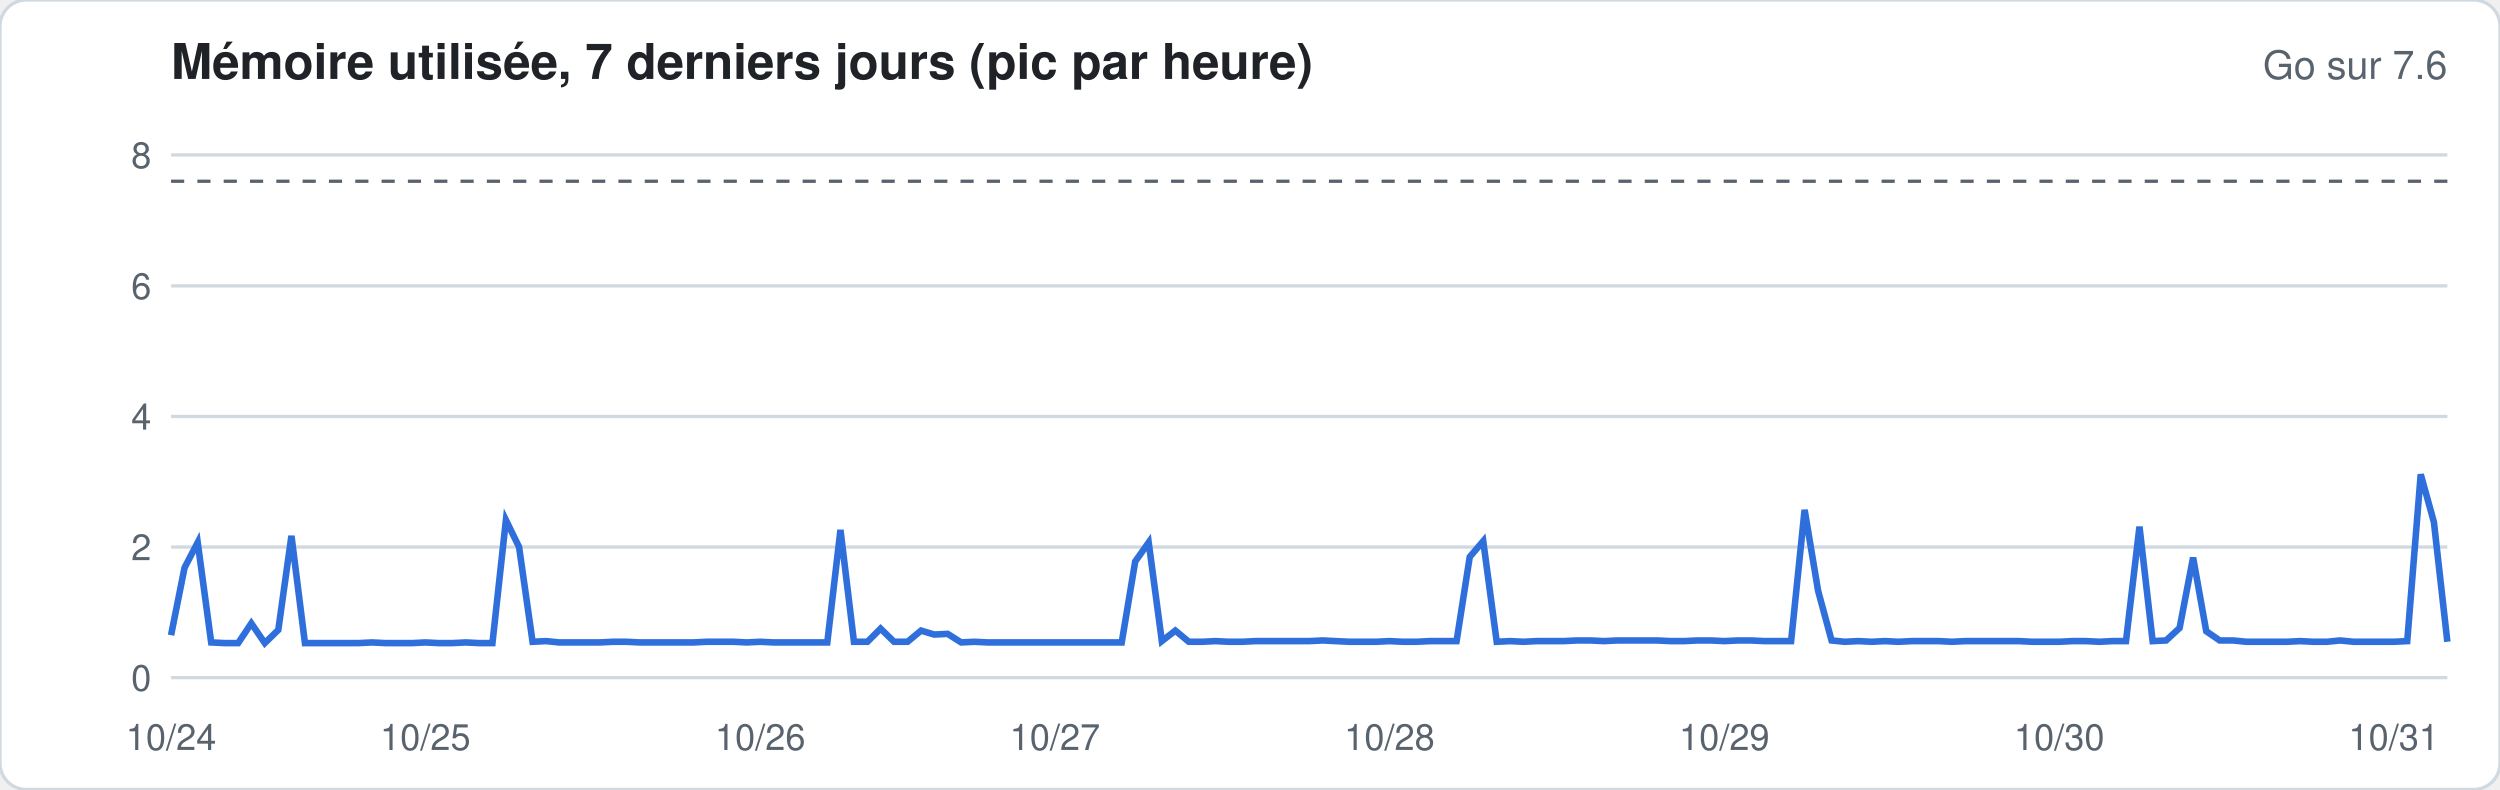
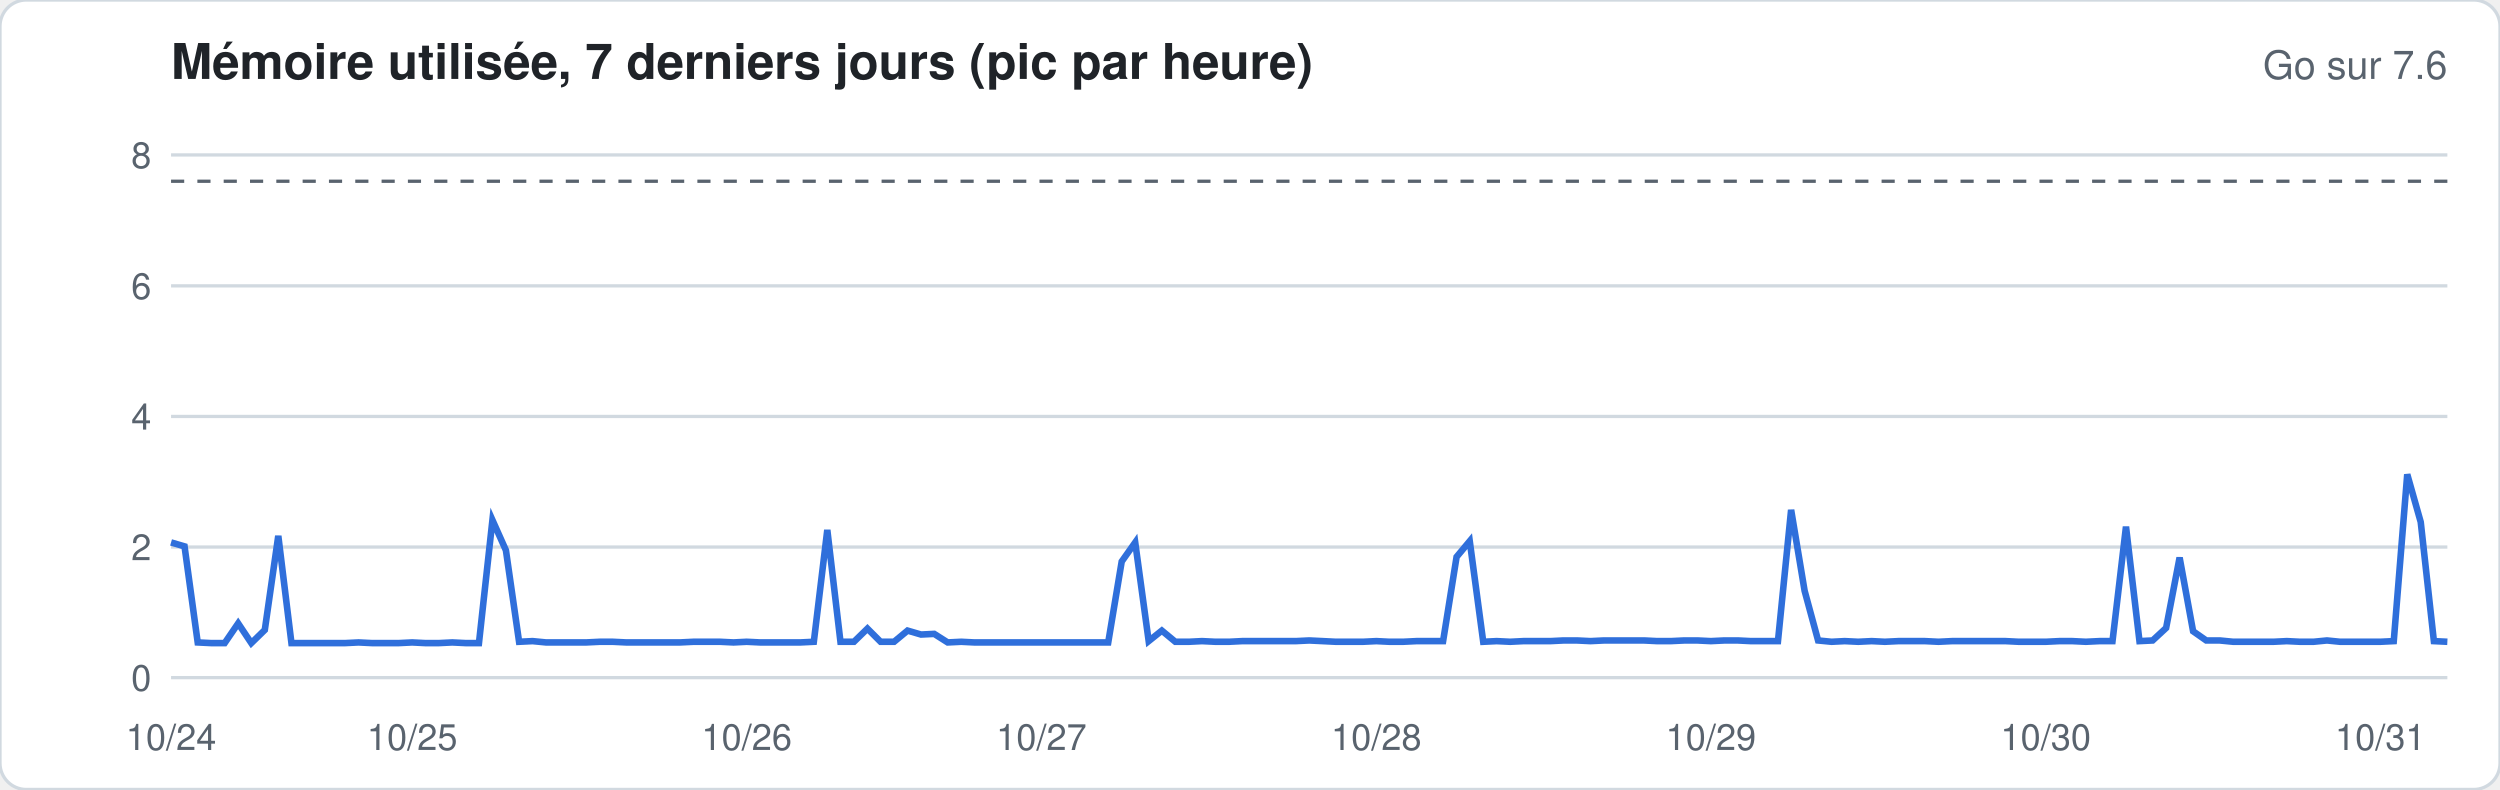
<svg xmlns="http://www.w3.org/2000/svg" width="760" height="240" viewBox="0 0 760 240" font-family="-apple-system,Segoe UI,Helvetica,Arial,sans-serif">
  <rect width="760" height="240" rx="8" fill="#ffffff" stroke="#d1d9e0" />
  <text x="52" y="24" font-size="15" font-weight="600" fill="#1f2328">Mémoire utilisée, 7 derniers jours (pic par heure)</text>
  <text x="744" y="24" font-size="12" fill="#59636e" text-anchor="end">Go sur 7.6</text>
  <line x1="52" x2="744" y1="206.0" y2="206.0" stroke="#d1d9e0" stroke-width="1" />
  <text x="46" y="210.0" font-size="11" fill="#59636e" text-anchor="end">0</text>
  <line x1="52" x2="744" y1="166.3" y2="166.3" stroke="#d1d9e0" stroke-width="1" />
  <text x="46" y="170.3" font-size="11" fill="#59636e" text-anchor="end">2</text>
  <line x1="52" x2="744" y1="126.6" y2="126.6" stroke="#d1d9e0" stroke-width="1" />
  <text x="46" y="130.6" font-size="11" fill="#59636e" text-anchor="end">4</text>
  <line x1="52" x2="744" y1="86.9" y2="86.9" stroke="#d1d9e0" stroke-width="1" />
  <text x="46" y="90.9" font-size="11" fill="#59636e" text-anchor="end">6</text>
  <line x1="52" x2="744" y1="47.1" y2="47.1" stroke="#d1d9e0" stroke-width="1" />
  <text x="46" y="51.1" font-size="11" fill="#59636e" text-anchor="end">8</text>
  <line x1="52" x2="744" y1="55.1" y2="55.1" stroke="#59636e" stroke-dasharray="4 4" />
-   <polyline fill="none" stroke="#2f6fdb" stroke-width="2" points="52.0,193.1 56.1,172.6 60.1,164.9 64.2,195.3 68.3,195.5 72.4,195.5 76.4,189.5 80.5,195.5 84.6,191.5 88.6,162.9 92.7,195.5 96.8,195.5 100.8,195.5 104.9,195.5 109.0,195.5 113.1,195.3 117.1,195.5 121.2,195.5 125.3,195.5 129.3,195.3 133.4,195.5 137.5,195.5 141.6,195.3 145.6,195.5 149.7,195.5 153.8,158.1 157.8,166.3 161.9,195.1 166.0,194.9 170.0,195.3 174.1,195.3 178.2,195.3 182.3,195.3 186.3,195.1 190.4,195.1 194.5,195.3 198.5,195.3 202.6,195.3 206.7,195.3 210.8,195.3 214.8,195.1 218.9,195.1 223.0,195.1 227.0,195.3 231.1,195.1 235.2,195.3 239.2,195.3 243.3,195.3 247.4,195.3 251.5,195.3 255.5,161.1 259.6,195.1 263.7,195.1 267.7,191.1 271.8,195.1 275.9,195.1 280.0,191.7 284.0,192.9 288.1,192.7 292.2,195.3 296.2,195.1 300.3,195.3 304.4,195.3 308.4,195.3 312.5,195.3 316.6,195.3 320.7,195.3 324.7,195.3 328.8,195.3 332.9,195.3 336.9,195.3 341.0,195.3 345.1,170.7 349.2,164.9 353.2,194.9 357.3,191.7 361.4,195.1 365.4,195.1 369.5,194.9 373.6,195.1 377.6,195.1 381.7,194.9 385.8,194.9 389.9,194.9 393.9,194.9 398.0,194.9 402.1,194.7 406.1,194.9 410.2,195.1 414.3,195.1 418.4,195.1 422.4,194.9 426.5,195.1 430.6,195.1 434.6,194.9 438.7,194.9 442.8,194.9 446.8,169.3 450.9,164.5 455.0,195.1 459.1,194.9 463.1,195.1 467.2,194.9 471.3,194.9 475.3,194.9 479.4,194.7 483.5,194.7 487.6,194.9 491.6,194.7 495.7,194.7 499.8,194.7 503.8,194.7 507.9,194.9 512.0,194.9 516.0,194.7 520.1,194.7 524.2,194.9 528.3,194.7 532.3,194.7 536.4,194.9 540.5,194.9 544.5,194.9 548.6,155.0 552.7,179.6 556.8,194.7 560.8,195.1 564.9,194.9 569.0,195.1 573.0,194.9 577.1,195.1 581.2,194.9 585.2,194.9 589.3,194.9 593.4,195.1 597.5,194.9 601.5,194.9 605.6,194.9 609.7,194.9 613.7,194.9 617.8,195.1 621.9,195.1 626.0,195.1 630.0,194.9 634.1,194.9 638.2,195.1 642.2,194.9 646.3,194.9 650.4,160.1 654.4,194.9 658.5,194.7 662.6,190.9 666.7,169.5 670.7,191.9 674.8,194.7 678.9,194.7 682.9,195.1 687.0,195.1 691.1,195.1 695.2,195.1 699.2,194.9 703.3,195.1 707.4,195.1 711.4,194.7 715.5,195.1 719.6,195.1 723.6,195.1 727.7,195.1 731.8,194.9 735.9,144.2 739.9,158.7 744.0,195.1" />
+   <polyline fill="none" stroke="#2f6fdb" stroke-width="2" points="52.0,164.9 56.1,166.1 60.1,195.3 64.2,195.5 68.3,195.5 72.4,189.5 76.4,195.5 80.5,191.5 84.6,162.9 88.6,195.5 92.7,195.5 96.8,195.5 100.8,195.5 104.9,195.5 109.0,195.3 113.1,195.5 117.1,195.5 121.2,195.5 125.3,195.3 129.3,195.5 133.4,195.5 137.5,195.3 141.6,195.5 145.6,195.5 149.7,158.1 153.8,167.3 157.8,195.1 161.9,194.9 166.0,195.3 170.0,195.3 174.1,195.3 178.2,195.3 182.3,195.1 186.3,195.1 190.4,195.3 194.5,195.3 198.5,195.3 202.6,195.3 206.7,195.3 210.8,195.1 214.8,195.1 218.9,195.1 223.0,195.3 227.0,195.1 231.1,195.3 235.2,195.3 239.2,195.3 243.3,195.3 247.4,195.1 251.5,161.1 255.5,195.1 259.6,195.1 263.7,191.1 267.7,195.1 271.8,195.1 275.9,191.7 280.0,192.9 284.0,192.7 288.1,195.3 292.2,195.1 296.2,195.3 300.3,195.3 304.4,195.3 308.4,195.3 312.5,195.3 316.6,195.3 320.7,195.3 324.7,195.3 328.8,195.3 332.9,195.3 336.9,195.3 341.0,170.7 345.1,164.9 349.2,194.9 353.2,191.7 357.3,195.1 361.4,195.1 365.4,194.9 369.5,195.1 373.6,195.1 377.6,194.9 381.7,194.9 385.8,194.9 389.9,194.9 393.9,194.9 398.0,194.7 402.1,194.9 406.1,195.1 410.2,195.1 414.3,195.1 418.4,194.9 422.4,195.1 426.5,195.1 430.6,194.9 434.6,194.9 438.7,194.9 442.8,169.3 446.8,164.5 450.9,195.1 455.0,194.9 459.1,195.1 463.1,194.9 467.2,194.9 471.3,194.9 475.3,194.7 479.4,194.7 483.5,194.9 487.6,194.7 491.6,194.7 495.7,194.7 499.8,194.7 503.8,194.9 507.9,194.9 512.0,194.7 516.0,194.7 520.1,194.9 524.2,194.7 528.3,194.7 532.3,194.9 536.4,194.9 540.5,194.9 544.5,155.0 548.6,179.6 552.7,194.7 556.8,195.1 560.8,194.9 564.9,195.1 569.0,194.9 573.0,195.1 577.1,194.9 581.2,194.9 585.2,194.9 589.3,195.1 593.4,194.9 597.5,194.9 601.5,194.9 605.6,194.9 609.7,194.9 613.7,195.1 617.8,195.1 621.9,195.1 626.0,194.9 630.0,194.9 634.1,195.1 638.2,194.9 642.2,194.9 646.3,160.1 650.4,194.9 654.4,194.7 658.5,190.9 662.6,169.5 666.7,191.9 670.7,194.7 674.8,194.7 678.9,195.1 682.9,195.1 687.0,195.1 691.1,195.1 695.2,194.9 699.2,195.1 703.3,195.1 707.4,194.7 711.4,195.1 715.5,195.1 719.6,195.1 723.6,195.1 727.7,194.9 731.8,144.2 735.9,158.7 739.9,194.9 744.0,195.1" />
  <text x="52.0" y="228" font-size="11" fill="#59636e" text-anchor="middle">10/24</text>
-   <text x="129.3" y="228" font-size="11" fill="#59636e" text-anchor="middle">10/25</text>
-   <text x="231.1" y="228" font-size="11" fill="#59636e" text-anchor="middle">10/26</text>
-   <text x="320.7" y="228" font-size="11" fill="#59636e" text-anchor="middle">10/27</text>
-   <text x="422.4" y="228" font-size="11" fill="#59636e" text-anchor="middle">10/28</text>
-   <text x="524.2" y="228" font-size="11" fill="#59636e" text-anchor="middle">10/29</text>
-   <text x="626.0" y="228" font-size="11" fill="#59636e" text-anchor="middle">10/30</text>
-   <text x="727.7" y="228" font-size="11" fill="#59636e" text-anchor="middle">10/31</text>
+   <text x="125.3" y="228" font-size="11" fill="#59636e" text-anchor="middle">10/25</text>
+   <text x="227.0" y="228" font-size="11" fill="#59636e" text-anchor="middle">10/26</text>
+   <text x="316.6" y="228" font-size="11" fill="#59636e" text-anchor="middle">10/27</text>
+   <text x="418.4" y="228" font-size="11" fill="#59636e" text-anchor="middle">10/28</text>
+   <text x="520.1" y="228" font-size="11" fill="#59636e" text-anchor="middle">10/29</text>
+   <text x="621.9" y="228" font-size="11" fill="#59636e" text-anchor="middle">10/30</text>
+   <text x="723.6" y="228" font-size="11" fill="#59636e" text-anchor="middle">10/31</text>
</svg>
